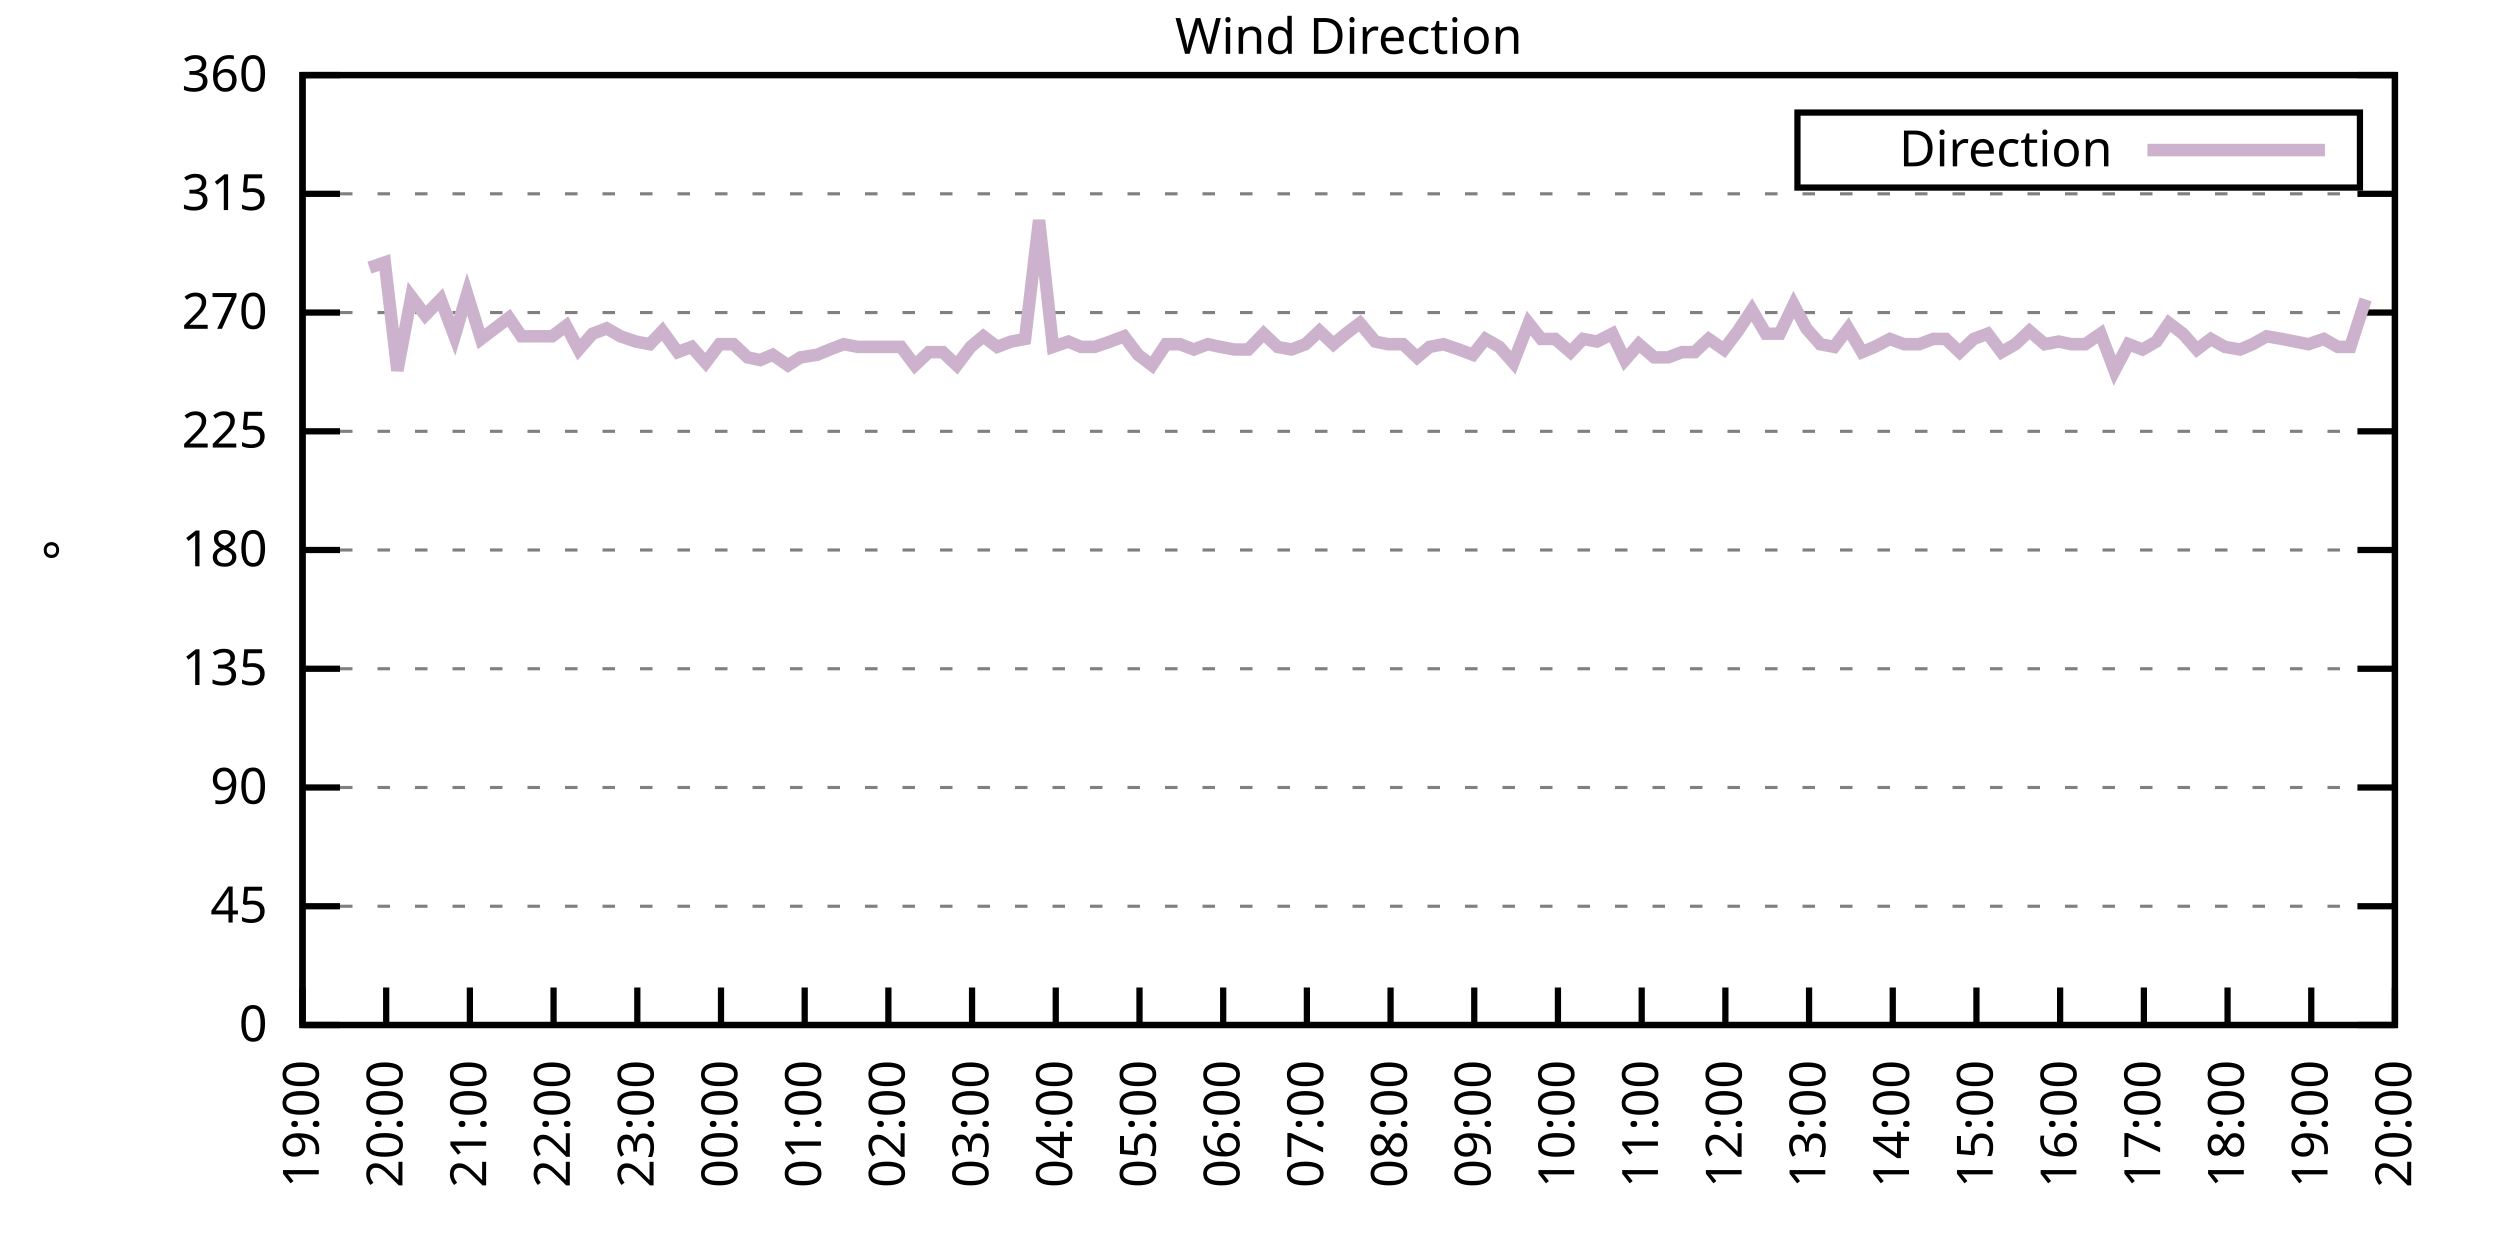
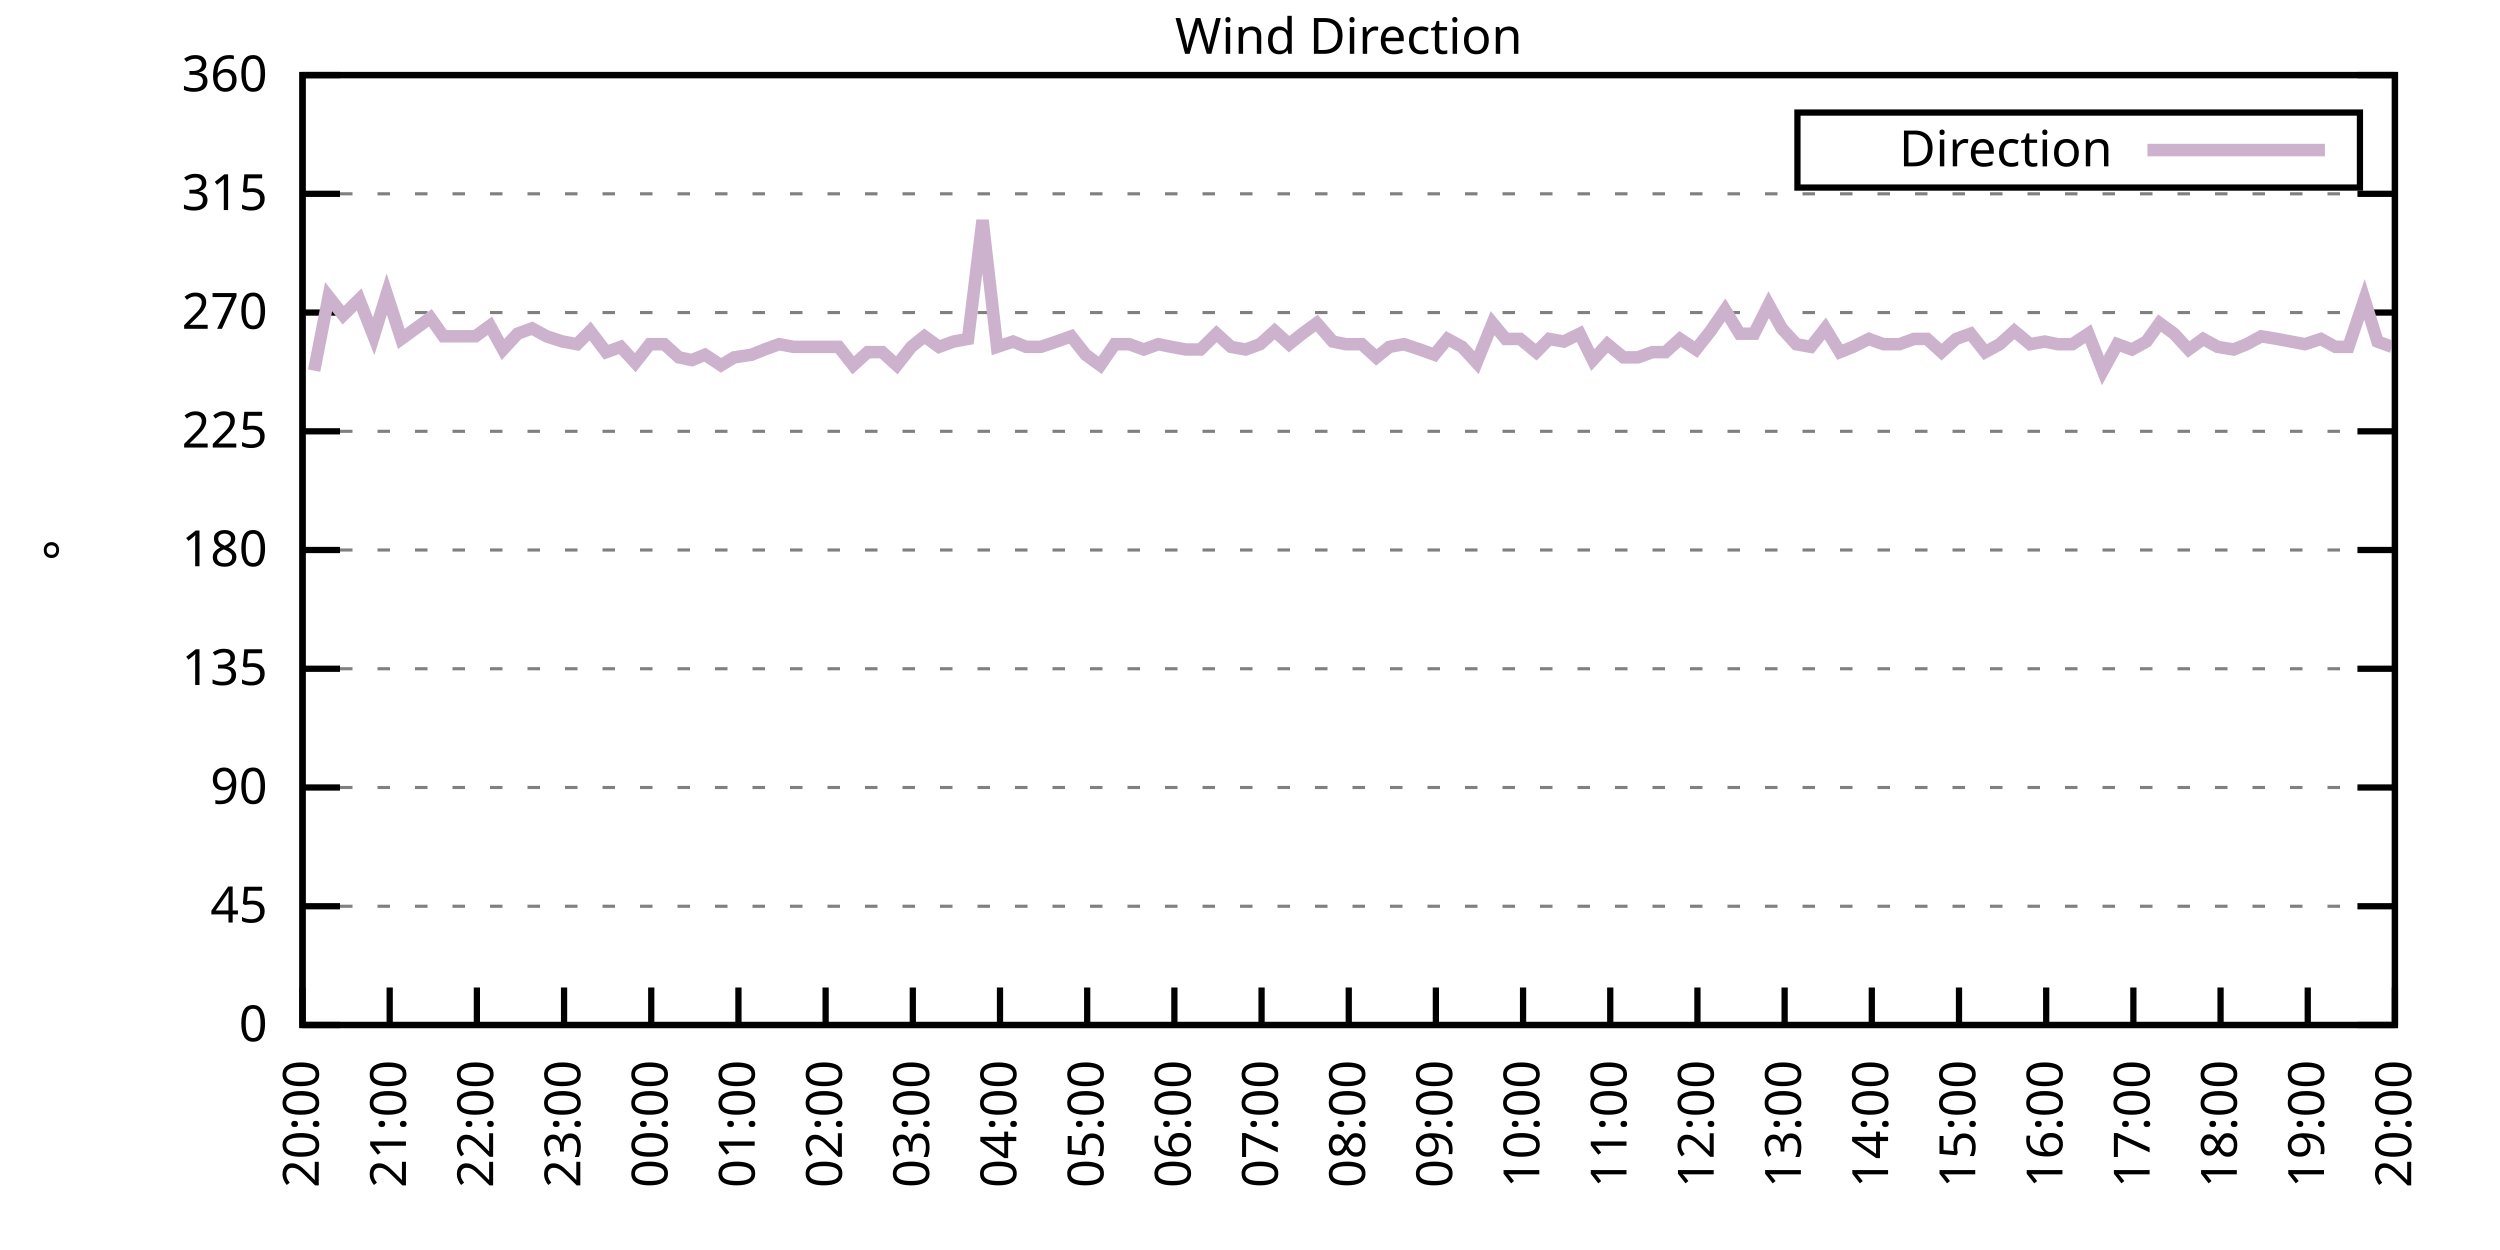
<svg xmlns="http://www.w3.org/2000/svg" xmlns:xlink="http://www.w3.org/1999/xlink" width="400" height="200" viewBox="0 0 400 200">
  <g id="gnuplot_canvas">
    <rect x="0" y="0" width="400" height="200" fill="none" />
    <defs>
      <circle id="gpDot" r="0.5" stroke-width="0.5" stroke="currentColor" />
      <path id="gpPt0" stroke-width="0.333" stroke="currentColor" d="M-1,0 h2 M0,-1 v2" />
      <path id="gpPt1" stroke-width="0.333" stroke="currentColor" d="M-1,-1 L1,1 M1,-1 L-1,1" />
      <path id="gpPt2" stroke-width="0.333" stroke="currentColor" d="M-1,0 L1,0 M0,-1 L0,1 M-1,-1 L1,1 M-1,1 L1,-1" />
      <rect id="gpPt3" stroke-width="0.333" stroke="currentColor" x="-1" y="-1" width="2" height="2" />
      <rect id="gpPt4" stroke-width="0.333" stroke="currentColor" fill="currentColor" x="-1" y="-1" width="2" height="2" />
      <circle id="gpPt5" stroke-width="0.333" stroke="currentColor" cx="0" cy="0" r="1" />
      <use xlink:href="#gpPt5" id="gpPt6" fill="currentColor" stroke="none" />
      <path id="gpPt7" stroke-width="0.333" stroke="currentColor" d="M0,-1.33 L-1.33,0.67 L1.33,0.67 z" />
      <use xlink:href="#gpPt7" id="gpPt8" fill="currentColor" stroke="none" />
      <use xlink:href="#gpPt7" id="gpPt9" stroke="currentColor" transform="rotate(180)" />
      <use xlink:href="#gpPt9" id="gpPt10" fill="currentColor" stroke="none" />
      <use xlink:href="#gpPt3" id="gpPt11" stroke="currentColor" transform="rotate(45)" />
      <use xlink:href="#gpPt11" id="gpPt12" fill="currentColor" stroke="none" />
      <path id="gpPt13" stroke-width="0.333" stroke="currentColor" d="M0,1.330 L1.265,0.411 L0.782,-1.067 L-0.782,-1.076 L-1.265,0.411 z" />
      <use xlink:href="#gpPt13" id="gpPt14" fill="currentColor" stroke="none" />
      <filter id="textbox" filterUnits="objectBoundingBox" x="0" y="0" height="1" width="1">
        <feFlood flood-color="white" flood-opacity="1" result="bgnd" />
        <feComposite in="SourceGraphic" in2="bgnd" operator="atop" />
      </filter>
      <filter id="greybox" filterUnits="objectBoundingBox" x="0" y="0" height="1" width="1">
        <feFlood flood-color="lightgrey" flood-opacity="1" result="grey" />
        <feComposite in="SourceGraphic" in2="grey" operator="atop" />
      </filter>
    </defs>
    <g fill="none" color="white" stroke="currentColor" stroke-width="1.00" stroke-linecap="butt" stroke-linejoin="miter">
</g>
    <g fill="none" color="black" stroke="currentColor" stroke-width="1.00" stroke-linecap="butt" stroke-linejoin="miter">
      <g stroke="none" shape-rendering="crispEdges">
        <polygon fill="rgb(255, 255, 255)" points="48.40,164.00 383.18,164.00 383.18,12.02 48.40,12.02 " />
      </g>
    </g>
    <g fill="none" color="black" stroke="currentColor" stroke-width="1.00" stroke-linecap="butt" stroke-linejoin="miter">
</g>
    <g fill="none" color="black" stroke="black" stroke-width="0.50" stroke-linecap="butt" stroke-linejoin="miter">
</g>
    <g fill="none" color="gray" stroke="currentColor" stroke-width="0.50" stroke-linecap="butt" stroke-linejoin="miter">
      <path stroke="gray" stroke-dasharray="2,4" class="gridline" d="M48.40,164.00 L383.19,164.00  " />
    </g>
    <g fill="none" color="gray" stroke="gray" stroke-width="1.00" stroke-linecap="butt" stroke-linejoin="miter">
</g>
    <g fill="none" color="black" stroke="currentColor" stroke-width="1.00" stroke-linecap="butt" stroke-linejoin="miter">
      <path stroke="black" d="M48.40,164.00 L54.40,164.00 M383.19,164.00 L377.19,164.00  " />
      <g transform="translate(42.80,166.60)" stroke="none" fill="black" font-family="Sans" font-size="8.00" text-anchor="end">
        <text>
          <tspan font-family="Sans"> 0</tspan>
        </text>
      </g>
    </g>
    <g fill="none" color="black" stroke="currentColor" stroke-width="1.00" stroke-linecap="butt" stroke-linejoin="miter">
</g>
    <g fill="none" color="black" stroke="black" stroke-width="0.50" stroke-linecap="butt" stroke-linejoin="miter">
</g>
    <g fill="none" color="gray" stroke="currentColor" stroke-width="0.50" stroke-linecap="butt" stroke-linejoin="miter">
      <path stroke="gray" stroke-dasharray="2,4" class="gridline" d="M48.40,145.00 L383.19,145.00  " />
    </g>
    <g fill="none" color="gray" stroke="gray" stroke-width="1.00" stroke-linecap="butt" stroke-linejoin="miter">
</g>
    <g fill="none" color="black" stroke="currentColor" stroke-width="1.00" stroke-linecap="butt" stroke-linejoin="miter">
      <path stroke="black" d="M48.40,145.00 L54.40,145.00 M383.19,145.00 L377.19,145.00  " />
      <g transform="translate(42.80,147.60)" stroke="none" fill="black" font-family="Sans" font-size="8.00" text-anchor="end">
        <text>
          <tspan font-family="Sans"> 45</tspan>
        </text>
      </g>
    </g>
    <g fill="none" color="black" stroke="currentColor" stroke-width="1.00" stroke-linecap="butt" stroke-linejoin="miter">
</g>
    <g fill="none" color="black" stroke="black" stroke-width="0.50" stroke-linecap="butt" stroke-linejoin="miter">
</g>
    <g fill="none" color="gray" stroke="currentColor" stroke-width="0.50" stroke-linecap="butt" stroke-linejoin="miter">
      <path stroke="gray" stroke-dasharray="2,4" class="gridline" d="M48.40,126.00 L383.19,126.00  " />
    </g>
    <g fill="none" color="gray" stroke="gray" stroke-width="1.00" stroke-linecap="butt" stroke-linejoin="miter">
</g>
    <g fill="none" color="black" stroke="currentColor" stroke-width="1.00" stroke-linecap="butt" stroke-linejoin="miter">
      <path stroke="black" d="M48.40,126.00 L54.40,126.00 M383.19,126.00 L377.19,126.00  " />
      <g transform="translate(42.80,128.60)" stroke="none" fill="black" font-family="Sans" font-size="8.00" text-anchor="end">
        <text>
          <tspan font-family="Sans"> 90</tspan>
        </text>
      </g>
    </g>
    <g fill="none" color="black" stroke="currentColor" stroke-width="1.00" stroke-linecap="butt" stroke-linejoin="miter">
</g>
    <g fill="none" color="black" stroke="black" stroke-width="0.50" stroke-linecap="butt" stroke-linejoin="miter">
</g>
    <g fill="none" color="gray" stroke="currentColor" stroke-width="0.50" stroke-linecap="butt" stroke-linejoin="miter">
      <path stroke="gray" stroke-dasharray="2,4" class="gridline" d="M48.40,107.00 L383.19,107.00  " />
    </g>
    <g fill="none" color="gray" stroke="gray" stroke-width="1.00" stroke-linecap="butt" stroke-linejoin="miter">
</g>
    <g fill="none" color="black" stroke="currentColor" stroke-width="1.00" stroke-linecap="butt" stroke-linejoin="miter">
      <path stroke="black" d="M48.40,107.00 L54.40,107.00 M383.19,107.00 L377.19,107.00  " />
      <g transform="translate(42.80,109.60)" stroke="none" fill="black" font-family="Sans" font-size="8.00" text-anchor="end">
        <text>
          <tspan font-family="Sans"> 135</tspan>
        </text>
      </g>
    </g>
    <g fill="none" color="black" stroke="currentColor" stroke-width="1.00" stroke-linecap="butt" stroke-linejoin="miter">
</g>
    <g fill="none" color="black" stroke="black" stroke-width="0.50" stroke-linecap="butt" stroke-linejoin="miter">
</g>
    <g fill="none" color="gray" stroke="currentColor" stroke-width="0.50" stroke-linecap="butt" stroke-linejoin="miter">
      <path stroke="gray" stroke-dasharray="2,4" class="gridline" d="M48.40,88.00 L383.19,88.00  " />
    </g>
    <g fill="none" color="gray" stroke="gray" stroke-width="1.00" stroke-linecap="butt" stroke-linejoin="miter">
</g>
    <g fill="none" color="black" stroke="currentColor" stroke-width="1.00" stroke-linecap="butt" stroke-linejoin="miter">
      <path stroke="black" d="M48.40,88.00 L54.40,88.00 M383.19,88.00 L377.19,88.00  " />
      <g transform="translate(42.80,90.60)" stroke="none" fill="black" font-family="Sans" font-size="8.00" text-anchor="end">
        <text>
          <tspan font-family="Sans"> 180</tspan>
        </text>
      </g>
    </g>
    <g fill="none" color="black" stroke="currentColor" stroke-width="1.00" stroke-linecap="butt" stroke-linejoin="miter">
</g>
    <g fill="none" color="black" stroke="black" stroke-width="0.50" stroke-linecap="butt" stroke-linejoin="miter">
</g>
    <g fill="none" color="gray" stroke="currentColor" stroke-width="0.50" stroke-linecap="butt" stroke-linejoin="miter">
      <path stroke="gray" stroke-dasharray="2,4" class="gridline" d="M48.40,69.01 L383.19,69.01  " />
    </g>
    <g fill="none" color="gray" stroke="gray" stroke-width="1.00" stroke-linecap="butt" stroke-linejoin="miter">
</g>
    <g fill="none" color="black" stroke="currentColor" stroke-width="1.00" stroke-linecap="butt" stroke-linejoin="miter">
      <path stroke="black" d="M48.40,69.01 L54.40,69.01 M383.19,69.01 L377.19,69.01  " />
      <g transform="translate(42.80,71.61)" stroke="none" fill="black" font-family="Sans" font-size="8.00" text-anchor="end">
        <text>
          <tspan font-family="Sans"> 225</tspan>
        </text>
      </g>
    </g>
    <g fill="none" color="black" stroke="currentColor" stroke-width="1.00" stroke-linecap="butt" stroke-linejoin="miter">
</g>
    <g fill="none" color="black" stroke="black" stroke-width="0.50" stroke-linecap="butt" stroke-linejoin="miter">
</g>
    <g fill="none" color="gray" stroke="currentColor" stroke-width="0.50" stroke-linecap="butt" stroke-linejoin="miter">
      <path stroke="gray" stroke-dasharray="2,4" class="gridline" d="M48.40,50.01 L383.19,50.01  " />
    </g>
    <g fill="none" color="gray" stroke="gray" stroke-width="1.00" stroke-linecap="butt" stroke-linejoin="miter">
</g>
    <g fill="none" color="black" stroke="currentColor" stroke-width="1.00" stroke-linecap="butt" stroke-linejoin="miter">
      <path stroke="black" d="M48.40,50.01 L54.40,50.01 M383.19,50.01 L377.19,50.01  " />
      <g transform="translate(42.80,52.61)" stroke="none" fill="black" font-family="Sans" font-size="8.00" text-anchor="end">
        <text>
          <tspan font-family="Sans"> 270</tspan>
        </text>
      </g>
    </g>
    <g fill="none" color="black" stroke="currentColor" stroke-width="1.00" stroke-linecap="butt" stroke-linejoin="miter">
</g>
    <g fill="none" color="black" stroke="black" stroke-width="0.50" stroke-linecap="butt" stroke-linejoin="miter">
</g>
    <g fill="none" color="gray" stroke="currentColor" stroke-width="0.50" stroke-linecap="butt" stroke-linejoin="miter">
      <path stroke="gray" stroke-dasharray="2,4" class="gridline" d="M48.40,31.01 L383.19,31.01  " />
    </g>
    <g fill="none" color="gray" stroke="gray" stroke-width="1.00" stroke-linecap="butt" stroke-linejoin="miter">
</g>
    <g fill="none" color="black" stroke="currentColor" stroke-width="1.00" stroke-linecap="butt" stroke-linejoin="miter">
      <path stroke="black" d="M48.40,31.01 L54.40,31.01 M383.19,31.01 L377.19,31.01  " />
      <g transform="translate(42.80,33.61)" stroke="none" fill="black" font-family="Sans" font-size="8.00" text-anchor="end">
        <text>
          <tspan font-family="Sans"> 315</tspan>
        </text>
      </g>
    </g>
    <g fill="none" color="black" stroke="currentColor" stroke-width="1.00" stroke-linecap="butt" stroke-linejoin="miter">
</g>
    <g fill="none" color="black" stroke="black" stroke-width="0.50" stroke-linecap="butt" stroke-linejoin="miter">
</g>
    <g fill="none" color="gray" stroke="currentColor" stroke-width="0.50" stroke-linecap="butt" stroke-linejoin="miter">
      <path stroke="gray" stroke-dasharray="2,4" class="gridline" d="M48.40,12.01 L383.19,12.01  " />
    </g>
    <g fill="none" color="gray" stroke="gray" stroke-width="1.00" stroke-linecap="butt" stroke-linejoin="miter">
</g>
    <g fill="none" color="black" stroke="currentColor" stroke-width="1.00" stroke-linecap="butt" stroke-linejoin="miter">
      <path stroke="black" d="M48.40,12.01 L54.40,12.01 M383.19,12.01 L377.19,12.01  " />
      <g transform="translate(42.80,14.61)" stroke="none" fill="black" font-family="Sans" font-size="8.00" text-anchor="end">
        <text>
          <tspan font-family="Sans"> 360</tspan>
        </text>
      </g>
    </g>
    <g fill="none" color="black" stroke="currentColor" stroke-width="1.00" stroke-linecap="butt" stroke-linejoin="miter">
      <path stroke="black" d="M48.40,164.00 L48.40,158.00  " />
      <g transform="translate(51.00,169.60) rotate(270.00)" stroke="none" fill="black" font-family="Sans" font-size="8.00" text-anchor="end">
        <text>
-           <tspan font-family="Sans">19:00</tspan>
-         </text>
-       </g>
-     </g>
-     <g fill="none" color="black" stroke="currentColor" stroke-width="1.00" stroke-linecap="butt" stroke-linejoin="miter">
-       <path stroke="black" d="M61.79,164.00 L61.79,158.00  " />
-       <g transform="translate(64.39,169.60) rotate(270.00)" stroke="none" fill="black" font-family="Sans" font-size="8.00" text-anchor="end">
-         <text>
          <tspan font-family="Sans">20:00</tspan>
        </text>
      </g>
    </g>
    <g fill="none" color="black" stroke="currentColor" stroke-width="1.00" stroke-linecap="butt" stroke-linejoin="miter">
-       <path stroke="black" d="M75.18,164.00 L75.18,158.00  " />
-       <g transform="translate(77.78,169.60) rotate(270.00)" stroke="none" fill="black" font-family="Sans" font-size="8.00" text-anchor="end">
+       <path stroke="black" d="M62.35,164.00 L62.35,158.00  " />
+       <g transform="translate(64.95,169.60) rotate(270.00)" stroke="none" fill="black" font-family="Sans" font-size="8.00" text-anchor="end">
        <text>
          <tspan font-family="Sans">21:00</tspan>
        </text>
      </g>
    </g>
    <g fill="none" color="black" stroke="currentColor" stroke-width="1.00" stroke-linecap="butt" stroke-linejoin="miter">
-       <path stroke="black" d="M88.57,164.00 L88.57,158.00  " />
-       <g transform="translate(91.17,169.60) rotate(270.00)" stroke="none" fill="black" font-family="Sans" font-size="8.00" text-anchor="end">
+       <path stroke="black" d="M76.30,164.00 L76.30,158.00  " />
+       <g transform="translate(78.90,169.60) rotate(270.00)" stroke="none" fill="black" font-family="Sans" font-size="8.00" text-anchor="end">
        <text>
          <tspan font-family="Sans">22:00</tspan>
        </text>
      </g>
    </g>
    <g fill="none" color="black" stroke="currentColor" stroke-width="1.00" stroke-linecap="butt" stroke-linejoin="miter">
-       <path stroke="black" d="M101.97,164.00 L101.97,158.00  " />
-       <g transform="translate(104.57,169.60) rotate(270.00)" stroke="none" fill="black" font-family="Sans" font-size="8.00" text-anchor="end">
+       <path stroke="black" d="M90.25,164.00 L90.25,158.00  " />
+       <g transform="translate(92.85,169.60) rotate(270.00)" stroke="none" fill="black" font-family="Sans" font-size="8.00" text-anchor="end">
        <text>
          <tspan font-family="Sans">23:00</tspan>
        </text>
      </g>
    </g>
    <g fill="none" color="black" stroke="currentColor" stroke-width="1.00" stroke-linecap="butt" stroke-linejoin="miter">
-       <path stroke="black" d="M115.36,164.00 L115.36,158.00  " />
-       <g transform="translate(117.96,169.60) rotate(270.00)" stroke="none" fill="black" font-family="Sans" font-size="8.00" text-anchor="end">
+       <path stroke="black" d="M104.20,164.00 L104.20,158.00  " />
+       <g transform="translate(106.80,169.60) rotate(270.00)" stroke="none" fill="black" font-family="Sans" font-size="8.00" text-anchor="end">
        <text>
          <tspan font-family="Sans">00:00</tspan>
        </text>
      </g>
    </g>
    <g fill="none" color="black" stroke="currentColor" stroke-width="1.00" stroke-linecap="butt" stroke-linejoin="miter">
-       <path stroke="black" d="M128.75,164.00 L128.75,158.00  " />
-       <g transform="translate(131.35,169.60) rotate(270.00)" stroke="none" fill="black" font-family="Sans" font-size="8.00" text-anchor="end">
+       <path stroke="black" d="M118.15,164.00 L118.15,158.00  " />
+       <g transform="translate(120.75,169.60) rotate(270.00)" stroke="none" fill="black" font-family="Sans" font-size="8.00" text-anchor="end">
        <text>
          <tspan font-family="Sans">01:00</tspan>
        </text>
      </g>
    </g>
    <g fill="none" color="black" stroke="currentColor" stroke-width="1.00" stroke-linecap="butt" stroke-linejoin="miter">
-       <path stroke="black" d="M142.14,164.00 L142.14,158.00  " />
-       <g transform="translate(144.74,169.60) rotate(270.00)" stroke="none" fill="black" font-family="Sans" font-size="8.00" text-anchor="end">
+       <path stroke="black" d="M132.10,164.00 L132.10,158.00  " />
+       <g transform="translate(134.70,169.60) rotate(270.00)" stroke="none" fill="black" font-family="Sans" font-size="8.00" text-anchor="end">
        <text>
          <tspan font-family="Sans">02:00</tspan>
        </text>
      </g>
    </g>
    <g fill="none" color="black" stroke="currentColor" stroke-width="1.00" stroke-linecap="butt" stroke-linejoin="miter">
-       <path stroke="black" d="M155.53,164.00 L155.53,158.00  " />
-       <g transform="translate(158.13,169.60) rotate(270.00)" stroke="none" fill="black" font-family="Sans" font-size="8.00" text-anchor="end">
+       <path stroke="black" d="M146.05,164.00 L146.05,158.00  " />
+       <g transform="translate(148.65,169.60) rotate(270.00)" stroke="none" fill="black" font-family="Sans" font-size="8.00" text-anchor="end">
        <text>
          <tspan font-family="Sans">03:00</tspan>
        </text>
      </g>
    </g>
    <g fill="none" color="black" stroke="currentColor" stroke-width="1.00" stroke-linecap="butt" stroke-linejoin="miter">
-       <path stroke="black" d="M168.92,164.00 L168.92,158.00  " />
-       <g transform="translate(171.52,169.60) rotate(270.00)" stroke="none" fill="black" font-family="Sans" font-size="8.00" text-anchor="end">
+       <path stroke="black" d="M160.00,164.00 L160.00,158.00  " />
+       <g transform="translate(162.60,169.60) rotate(270.00)" stroke="none" fill="black" font-family="Sans" font-size="8.00" text-anchor="end">
        <text>
          <tspan font-family="Sans">04:00</tspan>
        </text>
      </g>
    </g>
    <g fill="none" color="black" stroke="currentColor" stroke-width="1.00" stroke-linecap="butt" stroke-linejoin="miter">
-       <path stroke="black" d="M182.32,164.00 L182.32,158.00  " />
-       <g transform="translate(184.92,169.60) rotate(270.00)" stroke="none" fill="black" font-family="Sans" font-size="8.00" text-anchor="end">
+       <path stroke="black" d="M173.95,164.00 L173.95,158.00  " />
+       <g transform="translate(176.55,169.60) rotate(270.00)" stroke="none" fill="black" font-family="Sans" font-size="8.00" text-anchor="end">
        <text>
          <tspan font-family="Sans">05:00</tspan>
        </text>
      </g>
    </g>
    <g fill="none" color="black" stroke="currentColor" stroke-width="1.00" stroke-linecap="butt" stroke-linejoin="miter">
-       <path stroke="black" d="M195.71,164.00 L195.71,158.00  " />
-       <g transform="translate(198.31,169.60) rotate(270.00)" stroke="none" fill="black" font-family="Sans" font-size="8.00" text-anchor="end">
+       <path stroke="black" d="M187.90,164.00 L187.90,158.00  " />
+       <g transform="translate(190.50,169.60) rotate(270.00)" stroke="none" fill="black" font-family="Sans" font-size="8.00" text-anchor="end">
        <text>
          <tspan font-family="Sans">06:00</tspan>
        </text>
      </g>
    </g>
    <g fill="none" color="black" stroke="currentColor" stroke-width="1.00" stroke-linecap="butt" stroke-linejoin="miter">
-       <path stroke="black" d="M209.10,164.00 L209.10,158.00  " />
-       <g transform="translate(211.70,169.60) rotate(270.00)" stroke="none" fill="black" font-family="Sans" font-size="8.00" text-anchor="end">
+       <path stroke="black" d="M201.85,164.00 L201.85,158.00  " />
+       <g transform="translate(204.45,169.60) rotate(270.00)" stroke="none" fill="black" font-family="Sans" font-size="8.00" text-anchor="end">
        <text>
          <tspan font-family="Sans">07:00</tspan>
        </text>
      </g>
    </g>
    <g fill="none" color="black" stroke="currentColor" stroke-width="1.00" stroke-linecap="butt" stroke-linejoin="miter">
-       <path stroke="black" d="M222.49,164.00 L222.49,158.00  " />
-       <g transform="translate(225.09,169.60) rotate(270.00)" stroke="none" fill="black" font-family="Sans" font-size="8.00" text-anchor="end">
+       <path stroke="black" d="M215.80,164.00 L215.80,158.00  " />
+       <g transform="translate(218.40,169.60) rotate(270.00)" stroke="none" fill="black" font-family="Sans" font-size="8.00" text-anchor="end">
        <text>
          <tspan font-family="Sans">08:00</tspan>
        </text>
      </g>
    </g>
    <g fill="none" color="black" stroke="currentColor" stroke-width="1.00" stroke-linecap="butt" stroke-linejoin="miter">
-       <path stroke="black" d="M235.88,164.00 L235.88,158.00  " />
-       <g transform="translate(238.48,169.60) rotate(270.00)" stroke="none" fill="black" font-family="Sans" font-size="8.00" text-anchor="end">
+       <path stroke="black" d="M229.74,164.00 L229.74,158.00  " />
+       <g transform="translate(232.34,169.60) rotate(270.00)" stroke="none" fill="black" font-family="Sans" font-size="8.00" text-anchor="end">
        <text>
          <tspan font-family="Sans">09:00</tspan>
        </text>
      </g>
    </g>
    <g fill="none" color="black" stroke="currentColor" stroke-width="1.00" stroke-linecap="butt" stroke-linejoin="miter">
-       <path stroke="black" d="M249.27,164.00 L249.27,158.00  " />
-       <g transform="translate(251.87,169.60) rotate(270.00)" stroke="none" fill="black" font-family="Sans" font-size="8.00" text-anchor="end">
+       <path stroke="black" d="M243.69,164.00 L243.69,158.00  " />
+       <g transform="translate(246.29,169.60) rotate(270.00)" stroke="none" fill="black" font-family="Sans" font-size="8.00" text-anchor="end">
        <text>
          <tspan font-family="Sans">10:00</tspan>
        </text>
      </g>
    </g>
    <g fill="none" color="black" stroke="currentColor" stroke-width="1.00" stroke-linecap="butt" stroke-linejoin="miter">
-       <path stroke="black" d="M262.67,164.00 L262.67,158.00  " />
-       <g transform="translate(265.27,169.60) rotate(270.00)" stroke="none" fill="black" font-family="Sans" font-size="8.00" text-anchor="end">
+       <path stroke="black" d="M257.64,164.00 L257.64,158.00  " />
+       <g transform="translate(260.24,169.60) rotate(270.00)" stroke="none" fill="black" font-family="Sans" font-size="8.00" text-anchor="end">
        <text>
          <tspan font-family="Sans">11:00</tspan>
        </text>
      </g>
    </g>
    <g fill="none" color="black" stroke="currentColor" stroke-width="1.00" stroke-linecap="butt" stroke-linejoin="miter">
-       <path stroke="black" d="M276.06,164.00 L276.06,158.00  " />
-       <g transform="translate(278.66,169.60) rotate(270.00)" stroke="none" fill="black" font-family="Sans" font-size="8.00" text-anchor="end">
+       <path stroke="black" d="M271.59,164.00 L271.59,158.00  " />
+       <g transform="translate(274.19,169.60) rotate(270.00)" stroke="none" fill="black" font-family="Sans" font-size="8.00" text-anchor="end">
        <text>
          <tspan font-family="Sans">12:00</tspan>
        </text>
      </g>
    </g>
    <g fill="none" color="black" stroke="currentColor" stroke-width="1.00" stroke-linecap="butt" stroke-linejoin="miter">
-       <path stroke="black" d="M289.45,164.00 L289.45,158.00  " />
-       <g transform="translate(292.05,169.60) rotate(270.00)" stroke="none" fill="black" font-family="Sans" font-size="8.00" text-anchor="end">
+       <path stroke="black" d="M285.54,164.00 L285.54,158.00  " />
+       <g transform="translate(288.14,169.60) rotate(270.00)" stroke="none" fill="black" font-family="Sans" font-size="8.00" text-anchor="end">
        <text>
          <tspan font-family="Sans">13:00</tspan>
        </text>
      </g>
    </g>
    <g fill="none" color="black" stroke="currentColor" stroke-width="1.00" stroke-linecap="butt" stroke-linejoin="miter">
-       <path stroke="black" d="M302.84,164.00 L302.84,158.00  " />
-       <g transform="translate(305.44,169.60) rotate(270.00)" stroke="none" fill="black" font-family="Sans" font-size="8.00" text-anchor="end">
+       <path stroke="black" d="M299.49,164.00 L299.49,158.00  " />
+       <g transform="translate(302.09,169.60) rotate(270.00)" stroke="none" fill="black" font-family="Sans" font-size="8.00" text-anchor="end">
        <text>
          <tspan font-family="Sans">14:00</tspan>
        </text>
      </g>
    </g>
    <g fill="none" color="black" stroke="currentColor" stroke-width="1.00" stroke-linecap="butt" stroke-linejoin="miter">
-       <path stroke="black" d="M316.23,164.00 L316.23,158.00  " />
-       <g transform="translate(318.83,169.60) rotate(270.00)" stroke="none" fill="black" font-family="Sans" font-size="8.00" text-anchor="end">
+       <path stroke="black" d="M313.44,164.00 L313.44,158.00  " />
+       <g transform="translate(316.04,169.60) rotate(270.00)" stroke="none" fill="black" font-family="Sans" font-size="8.00" text-anchor="end">
        <text>
          <tspan font-family="Sans">15:00</tspan>
        </text>
      </g>
    </g>
    <g fill="none" color="black" stroke="currentColor" stroke-width="1.00" stroke-linecap="butt" stroke-linejoin="miter">
-       <path stroke="black" d="M329.62,164.00 L329.62,158.00  " />
-       <g transform="translate(332.22,169.60) rotate(270.00)" stroke="none" fill="black" font-family="Sans" font-size="8.00" text-anchor="end">
+       <path stroke="black" d="M327.39,164.00 L327.39,158.00  " />
+       <g transform="translate(329.99,169.60) rotate(270.00)" stroke="none" fill="black" font-family="Sans" font-size="8.00" text-anchor="end">
        <text>
          <tspan font-family="Sans">16:00</tspan>
        </text>
      </g>
    </g>
    <g fill="none" color="black" stroke="currentColor" stroke-width="1.00" stroke-linecap="butt" stroke-linejoin="miter">
-       <path stroke="black" d="M343.02,164.00 L343.02,158.00  " />
-       <g transform="translate(345.62,169.60) rotate(270.00)" stroke="none" fill="black" font-family="Sans" font-size="8.00" text-anchor="end">
+       <path stroke="black" d="M341.34,164.00 L341.34,158.00  " />
+       <g transform="translate(343.94,169.60) rotate(270.00)" stroke="none" fill="black" font-family="Sans" font-size="8.00" text-anchor="end">
        <text>
          <tspan font-family="Sans">17:00</tspan>
        </text>
      </g>
    </g>
    <g fill="none" color="black" stroke="currentColor" stroke-width="1.00" stroke-linecap="butt" stroke-linejoin="miter">
-       <path stroke="black" d="M356.41,164.00 L356.41,158.00  " />
-       <g transform="translate(359.01,169.60) rotate(270.00)" stroke="none" fill="black" font-family="Sans" font-size="8.00" text-anchor="end">
+       <path stroke="black" d="M355.29,164.00 L355.29,158.00  " />
+       <g transform="translate(357.89,169.60) rotate(270.00)" stroke="none" fill="black" font-family="Sans" font-size="8.00" text-anchor="end">
        <text>
          <tspan font-family="Sans">18:00</tspan>
        </text>
      </g>
    </g>
    <g fill="none" color="black" stroke="currentColor" stroke-width="1.00" stroke-linecap="butt" stroke-linejoin="miter">
-       <path stroke="black" d="M369.80,164.00 L369.80,158.00  " />
-       <g transform="translate(372.40,169.60) rotate(270.00)" stroke="none" fill="black" font-family="Sans" font-size="8.00" text-anchor="end">
+       <path stroke="black" d="M369.24,164.00 L369.24,158.00  " />
+       <g transform="translate(371.84,169.60) rotate(270.00)" stroke="none" fill="black" font-family="Sans" font-size="8.00" text-anchor="end">
        <text>
          <tspan font-family="Sans">19:00</tspan>
        </text>
      </g>
    </g>
    <g fill="none" color="black" stroke="currentColor" stroke-width="1.00" stroke-linecap="butt" stroke-linejoin="miter">
      <path stroke="black" d="M383.19,164.00 L383.19,158.00  " />
      <g transform="translate(385.79,169.60) rotate(270.00)" stroke="none" fill="black" font-family="Sans" font-size="8.00" text-anchor="end">
        <text>
          <tspan font-family="Sans">20:00</tspan>
        </text>
      </g>
    </g>
    <g fill="none" color="black" stroke="currentColor" stroke-width="1.00" stroke-linecap="butt" stroke-linejoin="miter">
</g>
    <g fill="none" color="black" stroke="currentColor" stroke-width="1.00" stroke-linecap="butt" stroke-linejoin="miter">
      <path stroke="black" d="M48.40,12.01 L48.40,164.00 L383.19,164.00 L383.19,12.01 L48.40,12.01 Z  " />
    </g>
    <g fill="none" color="black" stroke="currentColor" stroke-width="1.00" stroke-linecap="butt" stroke-linejoin="miter">
</g>
    <g fill="none" color="black" stroke="currentColor" stroke-width="1.00" stroke-linecap="butt" stroke-linejoin="miter">
      <path stroke="black" d="M287.59,30.01 L287.59,18.01 L377.59,18.01 L377.59,30.01 L287.59,30.01 Z  " />
    </g>
    <g id="Wind_direction_plot_1">
      <g fill="none" color="white" stroke="black" stroke-width="2.00" stroke-linecap="butt" stroke-linejoin="miter">
</g>
      <g fill="none" color="black" stroke="currentColor" stroke-width="2.00" stroke-linecap="butt" stroke-linejoin="miter">
        <g transform="translate(337.99,26.61)" stroke="none" fill="black" font-family="Sans" font-size="8.00" text-anchor="end">
          <text>
            <tspan font-family="Sans">Direction</tspan>
          </text>
        </g>
      </g>
      <g fill="none" color="black" stroke="currentColor" stroke-width="2.00" stroke-linecap="butt" stroke-linejoin="miter">
-         <path stroke="rgb(204, 178, 204)" d="M343.59,24.01 L371.99,24.01 M59.11,42.83 L61.57,41.99 L63.58,59.30 L65.81,47.47 L68.04,50.43 L70.50,47.90   L72.73,53.81 L74.74,47.05 L76.97,54.23 L79.20,52.54 L81.43,50.85 L83.44,53.81 L85.90,53.81 L88.35,53.81   L90.58,52.12 L92.59,55.92 L94.82,53.39 L97.06,52.54 L99.29,53.81 L101.74,54.65 L103.98,55.07 L105.98,52.96   L108.44,56.34 L110.67,55.50 L112.90,58.03 L115.13,55.07 L117.37,55.07 L119.60,57.18 L121.61,57.61 L123.62,56.76   L126.07,58.45 L128.08,57.18 L130.76,56.76 L132.77,55.92 L135.00,55.07 L137.23,55.50 L139.46,55.50 L141.92,55.50   L144.15,55.50 L146.38,58.45 L148.61,56.34 L150.85,56.34 L153.08,58.45 L155.31,55.50 L157.32,53.81 L159.55,55.50   L161.78,54.65 L164.01,54.23 L166.25,35.23 L168.48,55.50 L170.93,54.65 L172.94,55.50 L175.17,55.50 L177.63,54.65   L179.86,53.81 L182.09,56.76 L184.32,58.45 L186.56,55.07 L188.79,55.07 L191.02,55.92 L193.25,55.07 L195.26,55.50   L197.49,55.92 L199.73,55.92 L202.18,53.39 L204.41,55.50 L206.64,55.92 L208.88,55.07 L211.11,52.96 L213.34,55.07   L215.35,53.39 L217.58,51.70 L220.04,54.65 L222.04,55.07 L224.50,55.07 L226.73,57.18 L228.74,55.50 L230.97,55.07   L233.43,55.92 L235.66,56.76 L237.67,54.23 L239.90,55.50 L242.13,58.03 L244.59,51.70 L246.60,54.23 L248.83,54.23   L251.28,56.34 L253.29,54.23 L255.52,54.65 L257.98,53.39 L259.99,57.61 L262.22,55.07 L264.67,57.18 L266.91,57.18   L269.14,56.34 L271.15,56.34 L273.38,54.23 L275.83,55.92 L278.07,52.96 L280.30,49.59 L282.53,53.39 L284.76,53.39   L286.99,48.74 L289.00,52.54 L291.23,55.07 L293.47,55.50 L295.70,52.54 L297.93,56.34 L299.94,55.50 L302.39,54.23   L304.63,55.07 L307.08,55.07 L309.31,54.23 L311.32,54.23 L313.55,56.34 L315.79,54.23 L318.02,53.39 L320.25,56.34   L322.48,55.07 L324.71,52.96 L327.17,55.07 L329.40,54.65 L331.41,55.07 L333.64,55.07 L336.10,53.39 L338.33,59.30   L340.56,55.07 L342.79,55.92 L345.02,54.65 L347.03,51.70 L349.26,53.39 L351.50,55.92 L353.73,54.23 L355.96,55.50   L358.42,55.92 L360.42,55.07 L362.66,53.81 L365.11,54.23 L369.35,55.07 L371.81,54.23 L374.04,55.50 L376.05,55.50   L378.50,47.90  " />
+         <path stroke="rgb(204, 178, 204)" d="M343.59,24.01 L371.99,24.01 M50.26,59.30 L52.58,47.47 L54.91,50.43 L57.47,47.90 L59.79,53.81 L61.88,47.05   L64.21,54.23 L66.53,52.54 L68.86,50.85 L70.95,53.81 L73.51,53.81 L76.07,53.81 L78.39,52.12 L80.48,55.92   L82.81,53.39 L85.13,52.54 L87.46,53.81 L90.02,54.65 L92.34,55.07 L94.43,52.96 L96.99,56.34 L99.32,55.50   L101.64,58.03 L103.97,55.07 L106.29,55.07 L108.62,57.18 L110.71,57.61 L112.80,56.76 L115.36,58.45 L117.45,57.18   L120.24,56.76 L122.33,55.92 L124.66,55.07 L126.98,55.50 L129.31,55.50 L131.87,55.50 L134.19,55.50 L136.51,58.45   L138.84,56.34 L141.16,56.34 L143.49,58.45 L145.81,55.50 L147.91,53.81 L150.23,55.50 L152.56,54.65 L154.88,54.23   L157.21,35.23 L159.53,55.50 L162.09,54.65 L164.18,55.50 L166.51,55.50 L169.06,54.65 L171.39,53.81 L173.71,56.76   L176.04,58.45 L178.36,55.07 L180.69,55.07 L183.01,55.92 L185.34,55.07 L187.43,55.50 L189.76,55.92 L192.08,55.92   L194.64,53.39 L196.96,55.50 L199.29,55.92 L201.61,55.07 L203.94,52.96 L206.26,55.07 L208.36,53.39 L210.68,51.70   L213.24,54.65 L215.33,55.07 L217.89,55.07 L220.21,57.18 L222.30,55.50 L224.63,55.07 L227.19,55.92 L229.51,56.76   L231.60,54.23 L233.93,55.50 L236.25,58.03 L238.81,51.70 L240.90,54.23 L243.23,54.23 L245.79,56.34 L247.88,54.23   L250.20,54.65 L252.76,53.39 L254.85,57.61 L257.18,55.07 L259.74,57.18 L262.06,57.18 L264.39,56.34 L266.48,56.34   L268.80,54.23 L271.36,55.92 L273.69,52.96 L276.01,49.59 L278.34,53.39 L280.66,53.39 L282.99,48.74 L285.08,52.54   L287.40,55.07 L289.73,55.50 L292.05,52.54 L294.38,56.34 L296.47,55.50 L299.03,54.23 L301.35,55.07 L303.91,55.07   L306.23,54.23 L308.33,54.23 L310.65,56.34 L312.98,54.23 L315.30,53.39 L317.63,56.34 L319.95,55.07 L322.28,52.96   L324.83,55.07 L327.16,54.65 L329.25,55.07 L331.58,55.07 L334.13,53.39 L336.46,59.30 L338.78,55.07 L341.11,55.92   L343.43,54.65 L345.53,51.70 L347.85,53.39 L350.18,55.92 L352.50,54.23 L354.83,55.50 L357.38,55.92 L359.48,55.07   L361.80,53.81 L364.36,54.23 L368.78,55.07 L371.33,54.23 L373.66,55.50 L375.75,55.50 L378.31,47.90 L380.40,54.65   L382.73,55.50  " />
      </g>
    </g>
    <g fill="none" color="black" stroke="currentColor" stroke-width="2.00" stroke-linecap="butt" stroke-linejoin="miter">
</g>
    <g fill="none" color="black" stroke="black" stroke-width="1.00" stroke-linecap="butt" stroke-linejoin="miter">
</g>
    <g fill="none" color="black" stroke="currentColor" stroke-width="1.00" stroke-linecap="butt" stroke-linejoin="miter">
      <path stroke="black" d="M48.40,12.01 L48.40,164.00 L383.19,164.00 L383.19,12.01 L48.40,12.01 Z  " />
      <g transform="translate(12.80,88.01) rotate(270.00)" stroke="none" fill="black" font-family="Sans" font-size="8.00" text-anchor="middle">
        <text>
          <tspan font-family="Sans">°</tspan>
        </text>
      </g>
    </g>
    <g fill="none" color="black" stroke="currentColor" stroke-width="1.00" stroke-linecap="butt" stroke-linejoin="miter">
</g>
    <g fill="none" color="black" stroke="currentColor" stroke-width="1.00" stroke-linecap="butt" stroke-linejoin="miter">
      <g transform="translate(215.79,8.61)" stroke="none" fill="black" font-family="Sans" font-size="8.00" text-anchor="middle">
        <text>
          <tspan font-family="Sans">Wind Direction</tspan>
        </text>
      </g>
    </g>
    <g fill="none" color="black" stroke="currentColor" stroke-width="1.00" stroke-linecap="butt" stroke-linejoin="miter">
</g>
  </g>
</svg>
